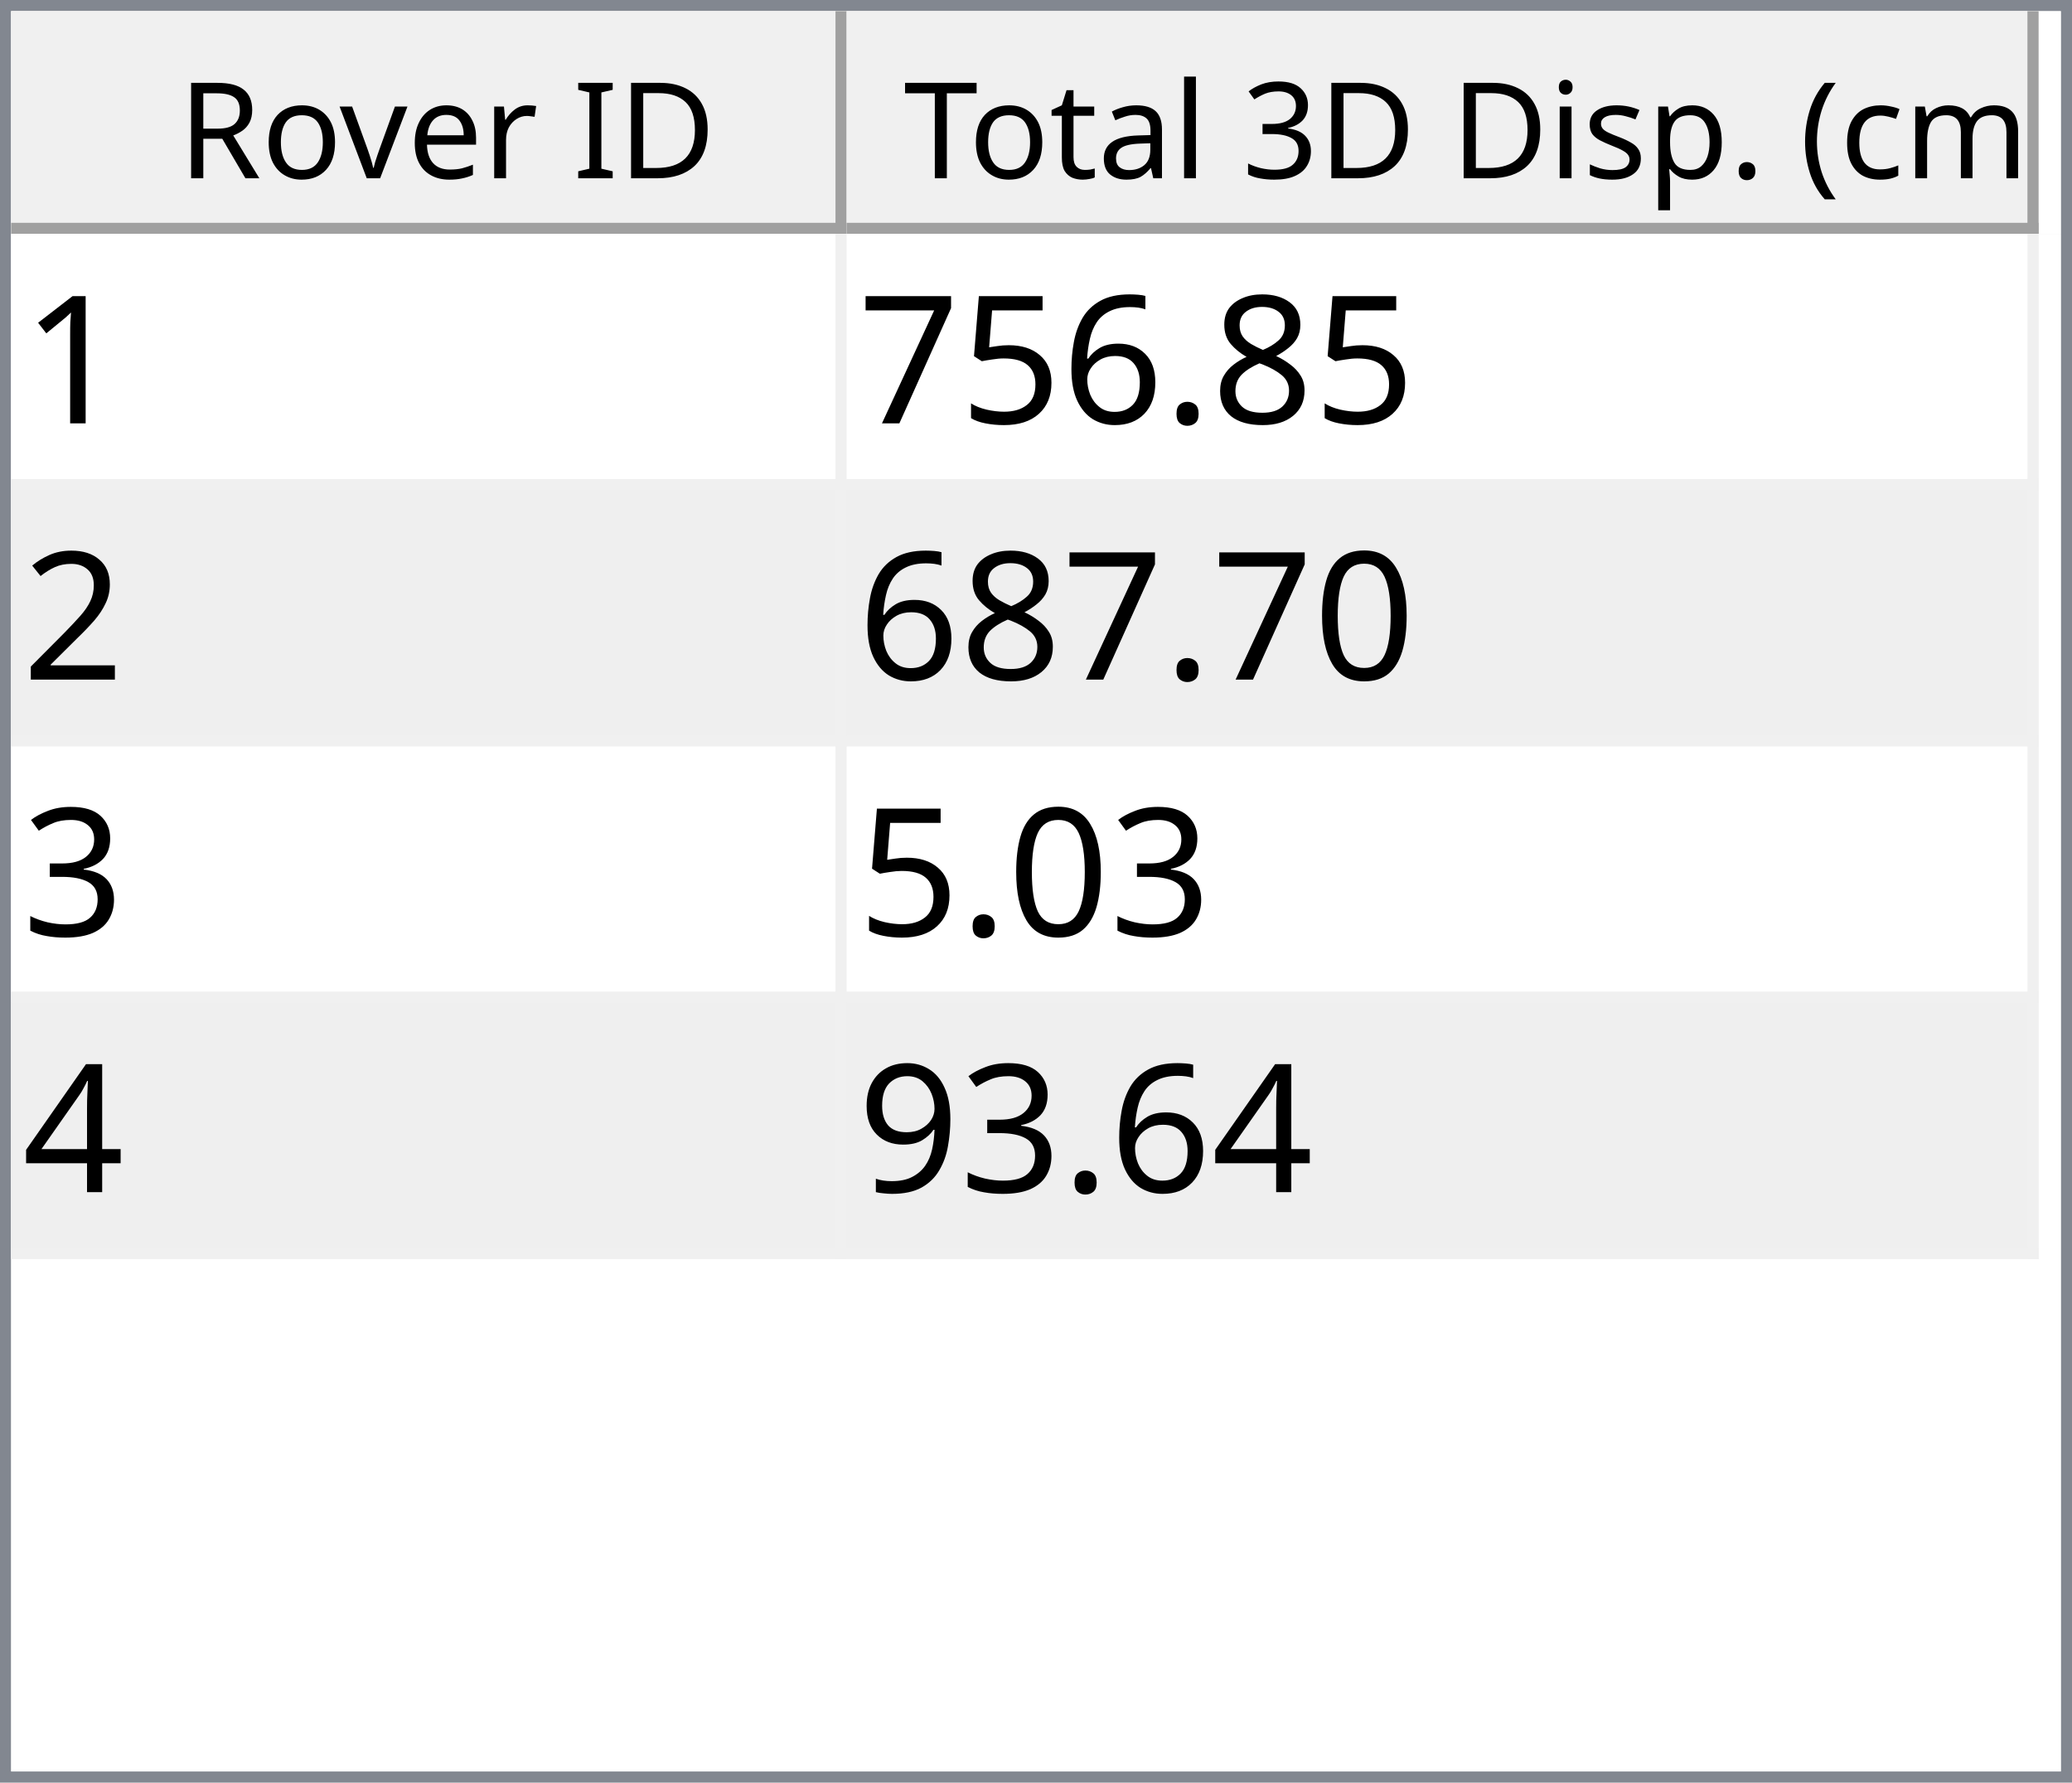
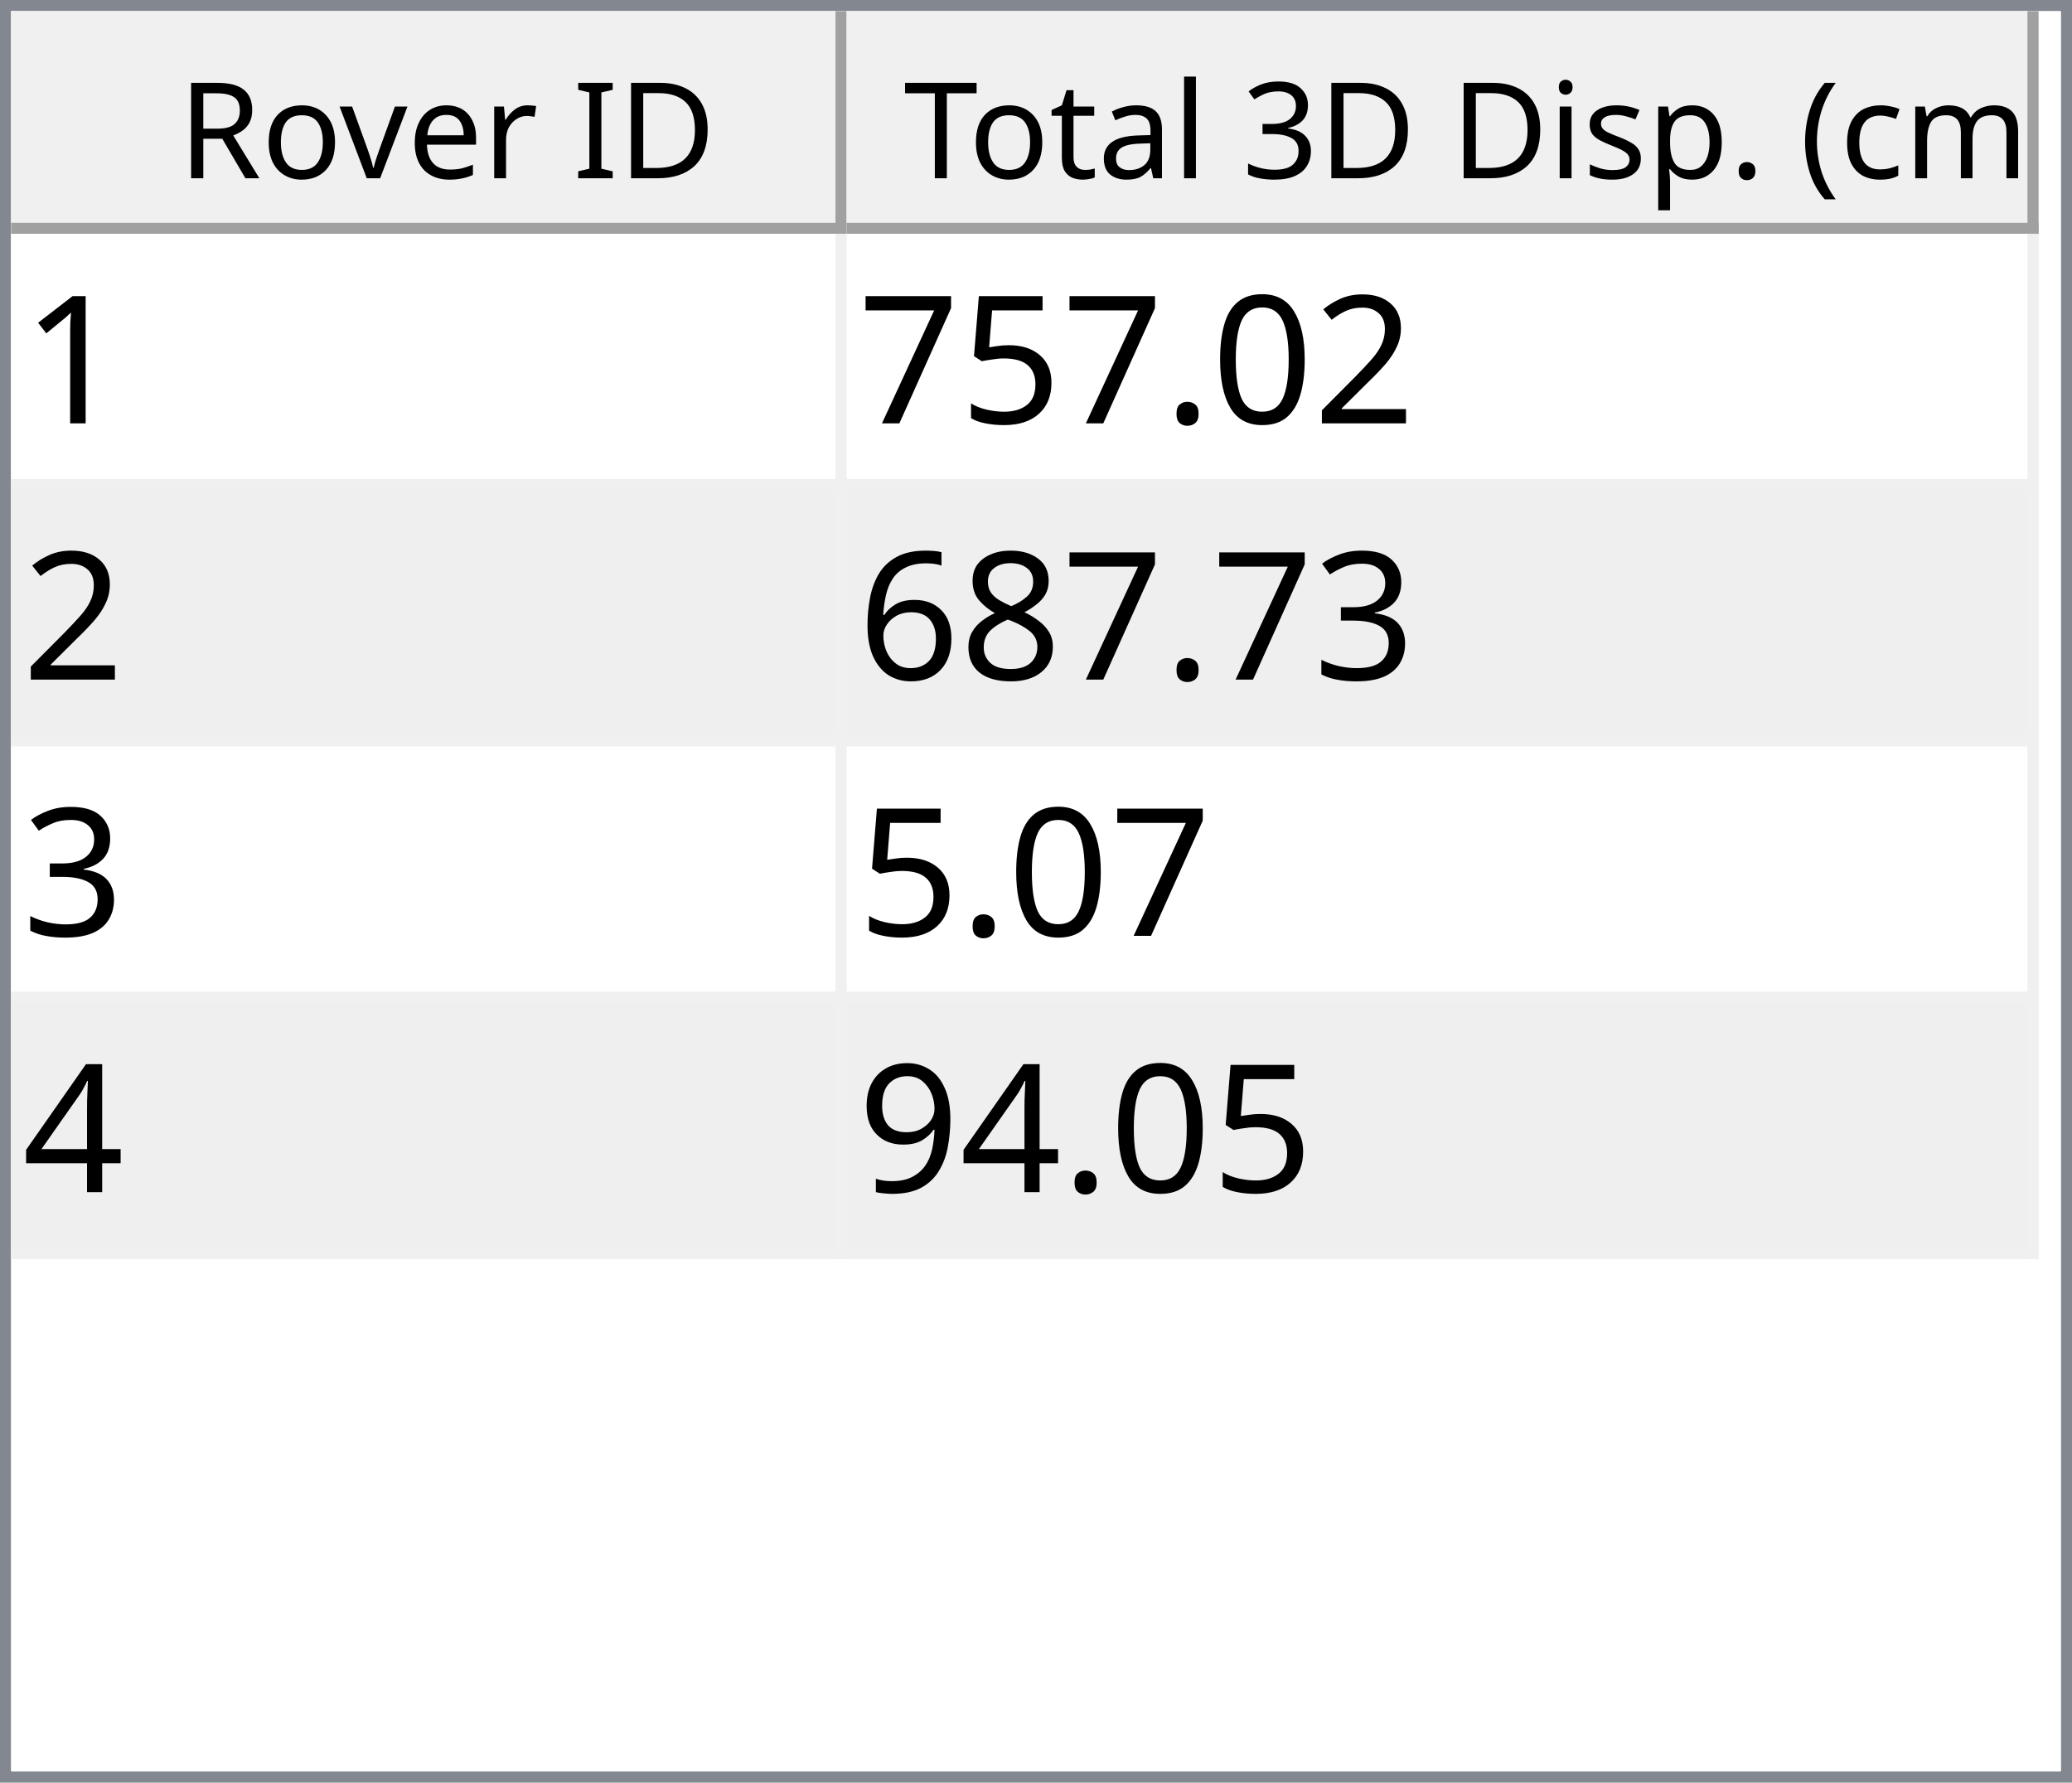
<svg xmlns="http://www.w3.org/2000/svg" style="fill-opacity:1; color-rendering:auto; color-interpolation:auto; text-rendering:auto; stroke:black; stroke-linecap:square; stroke-miterlimit:10; shape-rendering:auto; stroke-opacity:1; fill:black; stroke-dasharray:none; font-weight:normal; stroke-width:1; font-family:'Dialog'; font-style:normal; stroke-linejoin:miter; font-size:12px; stroke-dashoffset:0; image-rendering:auto;" width="186" height="160">
  <defs id="genericDefs" />
  <g>
    <defs id="defs1">
      <clipPath clipPathUnits="userSpaceOnUse" id="clipPath1">
        <path d="M0 0 L186 0 L186 160 L0 160 L0 0 Z" />
      </clipPath>
      <clipPath clipPathUnits="userSpaceOnUse" id="clipPath2">
        <path d="M0 0 L0 160 L186 160 L186 0 Z" />
      </clipPath>
      <clipPath clipPathUnits="userSpaceOnUse" id="clipPath3">
        <path d="M0 0 L0 20 L184 20 L184 0 Z" />
      </clipPath>
      <clipPath clipPathUnits="userSpaceOnUse" id="clipPath4">
        <path d="M0 0 L0 20 L75 20 L75 0 Z" />
      </clipPath>
      <clipPath clipPathUnits="userSpaceOnUse" id="clipPath5">
        <path d="M1 1 L1 19 L74 19 L74 1 Z" />
      </clipPath>
      <clipPath clipPathUnits="userSpaceOnUse" id="clipPath6">
        <path d="M0 0 L0 18 L73 18 L73 0 Z" />
      </clipPath>
      <clipPath clipPathUnits="userSpaceOnUse" id="clipPath7">
        <path d="M-0.5 -0.5 L-0.5 19.5 L74.5 19.5 L74.5 -0.5 Z" />
      </clipPath>
      <clipPath clipPathUnits="userSpaceOnUse" id="clipPath8">
        <path d="M0 0 L0 20 L107 20 L107 0 Z" />
      </clipPath>
      <clipPath clipPathUnits="userSpaceOnUse" id="clipPath9">
        <path d="M1 1 L1 19 L106 19 L106 1 Z" />
      </clipPath>
      <clipPath clipPathUnits="userSpaceOnUse" id="clipPath10">
        <path d="M0 0 L0 18 L105 18 L105 0 Z" />
      </clipPath>
      <clipPath clipPathUnits="userSpaceOnUse" id="clipPath11">
        <path d="M-0.5 -0.5 L-0.5 19.5 L106.5 19.5 L106.5 -0.5 Z" />
      </clipPath>
      <clipPath clipPathUnits="userSpaceOnUse" id="clipPath12">
        <path d="M0 0 L0 138 L184 138 L184 0 Z" />
      </clipPath>
      <clipPath clipPathUnits="userSpaceOnUse" id="clipPath13">
        <path d="M0 0 L0 92 L182 92 L182 0 Z" />
      </clipPath>
      <clipPath clipPathUnits="userSpaceOnUse" id="clipPath14">
        <path d="M-0.5 -0.5 L-0.5 91.5 L181.5 91.5 L181.5 -0.5 Z" />
      </clipPath>
      <clipPath clipPathUnits="userSpaceOnUse" id="clipPath15">
        <path d="M0 0 L0 22 L74 22 L74 0 Z" />
      </clipPath>
      <clipPath clipPathUnits="userSpaceOnUse" id="clipPath16">
        <path d="M0 0 L0 22 L106 22 L106 0 Z" />
      </clipPath>
      <font horiz-adv-x="64.551" id="font1">
        <font-face ascent="107.91" descent="25.098" units-per-em="100" style="font-style:normal; font-family:Segoe UI; font-weight:normal;" />
        <missing-glyph horiz-adv-x="64.551" d="M8.109 0 L8.109 68.266 L56.453 68.266 L56.453 0 L8.109 0 ZM15.328 7.234 L49.219 7.234 L49.219 61.031 L15.328 61.031 L15.328 7.234 Z" />
        <glyph unicode="D" horiz-adv-x="70.117" d="M9.188 0 L9.188 70.016 L28.516 70.016 Q65.531 70.016 65.531 35.891 Q65.531 19.672 55.25 9.836 Q44.969 0 27.734 0 L9.188 0 ZM17.391 62.594 L17.391 7.422 L27.828 7.422 Q41.609 7.422 49.273 14.797 Q56.938 22.172 56.938 35.688 Q56.938 62.594 28.328 62.594 L17.391 62.594 Z" />
        <glyph unicode="I" horiz-adv-x="26.611" d="M17.391 0 L9.188 0 L9.188 70.016 L17.391 70.016 L17.391 0 Z" />
        <glyph unicode=" " horiz-adv-x="27.393" d="" />
        <glyph unicode="r" horiz-adv-x="34.766" d="M34.188 41.891 Q32.078 43.5 28.125 43.5 Q23 43.5 19.555 38.672 Q16.109 33.844 16.109 25.484 L16.109 0 L8.109 0 L8.109 50 L16.109 50 L16.109 39.703 L16.312 39.703 Q18.016 44.969 21.531 47.922 Q25.047 50.875 29.391 50.875 Q32.516 50.875 34.188 50.203 L34.188 41.891 Z" />
        <glyph unicode="e" horiz-adv-x="52.295" d="M48.297 23 L12.984 23 Q13.188 14.656 17.484 10.109 Q21.781 5.562 29.297 5.562 Q37.75 5.562 44.828 11.141 L44.828 3.609 Q38.234 -1.172 27.391 -1.172 Q16.797 -1.172 10.742 5.641 Q4.688 12.453 4.688 24.812 Q4.688 36.469 11.305 43.82 Q17.922 51.172 27.734 51.172 Q37.547 51.172 42.922 44.828 Q48.297 38.484 48.297 27.203 L48.297 23 ZM40.094 29.781 Q40.047 36.719 36.75 40.578 Q33.453 44.438 27.594 44.438 Q21.922 44.438 17.969 40.383 Q14.016 36.328 13.094 29.781 L40.094 29.781 Z" />
        <glyph unicode="v" horiz-adv-x="47.9" d="M47.406 50 L27.484 0 L19.625 0 L0.688 50 L9.469 50 L22.172 13.672 Q23.578 9.672 23.922 6.688 L24.125 6.688 Q24.609 10.453 25.688 13.484 L38.969 50 L47.406 50 Z" />
        <glyph unicode="o" horiz-adv-x="58.594" d="M29 -1.172 Q17.922 -1.172 11.305 5.836 Q4.688 12.844 4.688 24.422 Q4.688 37.016 11.57 44.094 Q18.453 51.172 30.172 51.172 Q41.359 51.172 47.633 44.289 Q53.906 37.406 53.906 25.203 Q53.906 13.234 47.141 6.031 Q40.375 -1.172 29 -1.172 ZM29.594 44.438 Q21.875 44.438 17.383 39.188 Q12.891 33.938 12.891 24.703 Q12.891 15.828 17.43 10.695 Q21.969 5.562 29.594 5.562 Q37.359 5.562 41.531 10.594 Q45.703 15.625 45.703 24.906 Q45.703 34.281 41.531 39.359 Q37.359 44.438 29.594 44.438 Z" />
        <glyph unicode="R" horiz-adv-x="59.814" d="M59.375 0 L49.609 0 L37.891 19.625 Q36.281 22.359 34.766 24.289 Q33.25 26.219 31.664 27.438 Q30.078 28.656 28.25 29.219 Q26.422 29.781 24.125 29.781 L17.391 29.781 L17.391 0 L9.188 0 L9.188 70.016 L30.078 70.016 Q34.672 70.016 38.555 68.867 Q42.438 67.719 45.289 65.375 Q48.141 63.031 49.758 59.547 Q51.375 56.062 51.375 51.375 Q51.375 47.703 50.273 44.656 Q49.172 41.609 47.148 39.211 Q45.125 36.812 42.266 35.133 Q39.406 33.453 35.844 32.516 L35.844 32.328 Q37.594 31.547 38.891 30.547 Q40.188 29.547 41.359 28.18 Q42.531 26.812 43.68 25.078 Q44.828 23.344 46.234 21.047 L59.375 0 ZM17.391 62.594 L17.391 37.203 L28.516 37.203 Q31.594 37.203 34.203 38.133 Q36.812 39.062 38.719 40.797 Q40.625 42.531 41.703 45.047 Q42.781 47.562 42.781 50.688 Q42.781 56.297 39.141 59.445 Q35.5 62.594 28.609 62.594 L17.391 62.594 Z" />
        <glyph unicode=")" horiz-adv-x="30.176" d="M8.297 -15.922 L1.172 -15.922 Q16.406 2.344 16.406 26.812 Q16.406 51.469 1.078 70.016 L8.297 70.016 Q23.531 52.156 23.531 26.703 Q23.531 1.375 8.297 -15.922 Z" />
        <glyph unicode="m" horiz-adv-x="86.133" d="M79.109 0 L71.094 0 L71.094 28.719 Q71.094 37.016 68.531 40.727 Q65.969 44.438 59.906 44.438 Q54.781 44.438 51.195 39.75 Q47.609 35.062 47.609 28.516 L47.609 0 L39.594 0 L39.594 29.688 Q39.594 44.438 28.219 44.438 Q22.953 44.438 19.531 40.016 Q16.109 35.594 16.109 28.516 L16.109 0 L8.109 0 L8.109 50 L16.109 50 L16.109 42.094 L16.312 42.094 Q21.625 51.172 31.844 51.172 Q36.969 51.172 40.773 48.312 Q44.578 45.453 46 40.828 Q51.562 51.172 62.594 51.172 Q79.109 51.172 79.109 30.812 L79.109 0 Z" />
        <glyph unicode="c" horiz-adv-x="46.191" d="M42.188 2.297 Q36.422 -1.172 28.516 -1.172 Q17.828 -1.172 11.258 5.789 Q4.688 12.75 4.688 23.828 Q4.688 36.188 11.766 43.68 Q18.844 51.172 30.672 51.172 Q37.25 51.172 42.281 48.734 L42.281 40.531 Q36.719 44.438 30.375 44.438 Q22.703 44.438 17.797 38.945 Q12.891 33.453 12.891 24.516 Q12.891 15.719 17.508 10.641 Q22.125 5.562 29.891 5.562 Q36.422 5.562 42.188 9.906 L42.188 2.297 Z" />
        <glyph unicode="(" horiz-adv-x="30.176" d="M29.109 -15.922 L21.969 -15.922 Q6.844 1.375 6.844 26.703 Q6.844 52.156 21.969 70.016 L29.203 70.016 Q13.875 51.469 13.875 26.812 Q13.875 2.344 29.109 -15.922 Z" />
        <glyph unicode="." horiz-adv-x="21.68" d="M10.891 -1.078 Q8.641 -1.078 7.055 0.539 Q5.469 2.156 5.469 4.391 Q5.469 6.641 7.055 8.273 Q8.641 9.906 10.891 9.906 Q13.188 9.906 14.797 8.273 Q16.406 6.641 16.406 4.391 Q16.406 2.156 14.797 0.539 Q13.188 -1.078 10.891 -1.078 Z" />
        <glyph unicode="p" horiz-adv-x="58.789" d="M16.312 7.234 L16.109 7.234 L16.109 -23 L8.109 -23 L8.109 50 L16.109 50 L16.109 41.219 L16.312 41.219 Q22.219 51.172 33.594 51.172 Q43.266 51.172 48.688 44.461 Q54.109 37.75 54.109 26.469 Q54.109 13.922 48 6.375 Q41.891 -1.172 31.297 -1.172 Q21.578 -1.172 16.312 7.234 ZM16.109 27.391 L16.109 20.406 Q16.109 14.203 20.141 9.883 Q24.172 5.562 30.375 5.562 Q37.641 5.562 41.773 11.133 Q45.906 16.703 45.906 26.609 Q45.906 34.969 42.047 39.703 Q38.188 44.438 31.594 44.438 Q24.609 44.438 20.359 39.578 Q16.109 34.719 16.109 27.391 Z" />
        <glyph unicode="s" horiz-adv-x="42.432" d="M5.078 1.812 L5.078 10.406 Q11.625 5.562 19.484 5.562 Q30.031 5.562 30.031 12.594 Q30.031 14.594 29.125 15.992 Q28.219 17.391 26.68 18.461 Q25.141 19.531 23.07 20.383 Q21 21.234 18.609 22.172 Q15.281 23.484 12.766 24.828 Q10.25 26.172 8.57 27.859 Q6.891 29.547 6.031 31.695 Q5.172 33.844 5.172 36.719 Q5.172 40.234 6.789 42.945 Q8.406 45.656 11.086 47.484 Q13.766 49.312 17.211 50.242 Q20.656 51.172 24.312 51.172 Q30.812 51.172 35.938 48.922 L35.938 40.828 Q30.422 44.438 23.25 44.438 Q21 44.438 19.195 43.922 Q17.391 43.406 16.094 42.477 Q14.797 41.547 14.086 40.258 Q13.375 38.969 13.375 37.406 Q13.375 35.453 14.086 34.133 Q14.797 32.812 16.164 31.789 Q17.531 30.766 19.484 29.938 Q21.438 29.109 23.922 28.125 Q27.25 26.859 29.883 25.516 Q32.516 24.172 34.375 22.484 Q36.234 20.797 37.234 18.602 Q38.234 16.406 38.234 13.375 Q38.234 9.672 36.602 6.938 Q34.969 4.203 32.234 2.398 Q29.5 0.594 25.93 -0.289 Q22.359 -1.172 18.453 -1.172 Q10.75 -1.172 5.078 1.812 Z" />
        <glyph unicode="i" horiz-adv-x="24.219" d="M12.203 62.703 Q10.062 62.703 8.547 64.164 Q7.031 65.625 7.031 67.875 Q7.031 70.125 8.547 71.609 Q10.062 73.094 12.203 73.094 Q14.406 73.094 15.945 71.609 Q17.484 70.125 17.484 67.875 Q17.484 65.719 15.945 64.211 Q14.406 62.703 12.203 62.703 ZM16.109 0 L8.109 0 L8.109 50 L16.109 50 L16.109 0 Z" />
        <glyph unicode="3" horiz-adv-x="53.906" d="M46.531 19.828 Q46.531 15.094 44.75 11.211 Q42.969 7.328 39.719 4.57 Q36.469 1.812 31.93 0.297 Q27.391 -1.219 21.922 -1.219 Q11.922 -1.219 6 2.594 L6 11.188 Q13.094 5.609 22.219 5.609 Q25.875 5.609 28.828 6.539 Q31.781 7.469 33.906 9.227 Q36.031 10.984 37.18 13.477 Q38.328 15.969 38.328 19.094 Q38.328 32.812 18.797 32.812 L12.984 32.812 L12.984 39.594 L18.5 39.594 Q35.797 39.594 35.797 52.484 Q35.797 64.406 22.609 64.406 Q15.188 64.406 8.688 59.422 L8.688 67.188 Q15.375 71.188 24.609 71.188 Q29 71.188 32.57 69.969 Q36.141 68.75 38.68 66.555 Q41.219 64.359 42.609 61.281 Q44 58.203 44 54.5 Q44 40.672 30.031 36.719 L30.031 36.531 Q33.594 36.141 36.625 34.797 Q39.656 33.453 41.852 31.305 Q44.047 29.156 45.289 26.25 Q46.531 23.344 46.531 19.828 Z" />
        <glyph unicode="l" horiz-adv-x="24.219" d="M16.109 0 L8.109 0 L8.109 74.031 L16.109 74.031 L16.109 0 Z" />
        <glyph unicode="a" horiz-adv-x="50.879" d="M43.891 0 L35.891 0 L35.891 7.812 L35.688 7.812 Q30.469 -1.172 20.312 -1.172 Q12.844 -1.172 8.617 2.781 Q4.391 6.734 4.391 13.281 Q4.391 27.297 20.906 29.594 L35.891 31.688 Q35.891 44.438 25.594 44.438 Q16.547 44.438 9.281 38.281 L9.281 46.484 Q16.656 51.172 26.266 51.172 Q43.891 51.172 43.891 32.516 L43.891 0 ZM35.891 25.297 L23.828 23.641 Q18.266 22.859 15.43 20.875 Q12.594 18.891 12.594 13.875 Q12.594 10.203 15.211 7.883 Q17.828 5.562 22.172 5.562 Q28.125 5.562 32.008 9.742 Q35.891 13.922 35.891 20.312 L35.891 25.297 Z" />
        <glyph unicode="t" horiz-adv-x="33.887" d="M31.297 0.484 Q28.469 -1.078 23.828 -1.078 Q10.688 -1.078 10.688 13.578 L10.688 43.172 L2.094 43.172 L2.094 50 L10.688 50 L10.688 62.203 L18.703 64.797 L18.703 50 L31.297 50 L31.297 43.172 L18.703 43.172 L18.703 14.984 Q18.703 9.969 20.414 7.82 Q22.125 5.672 26.078 5.672 Q29.109 5.672 31.297 7.328 L31.297 0.484 Z" />
        <glyph unicode="T" horiz-adv-x="52.393" d="M50.594 62.594 L30.375 62.594 L30.375 0 L22.172 0 L22.172 62.594 L2 62.594 L2 70.016 L50.594 70.016 L50.594 62.594 Z" />
      </font>
      <font horiz-adv-x="75.0" id="font2">
        <font-face ascent="100.537" descent="21.973" units-per-em="100" style="font-style:normal; font-family:sans-serif; font-weight:normal;" />
        <missing-glyph horiz-adv-x="75.0" d="M12.5 0 L12.5 62.5 L62.5 62.5 L62.5 0 L12.5 0 ZM14.062 1.562 L60.938 1.562 L60.938 60.938 L14.062 60.938 L14.062 1.562 Z" />
        <glyph unicode="1" horiz-adv-x="55.615" d="M37.25 0 L28.469 0 L28.469 56 Q25.297 52.984 20.141 49.953 Q14.984 46.922 10.891 45.406 L10.891 53.906 Q18.266 57.375 23.781 62.305 Q29.297 67.234 31.594 71.875 L37.25 71.875 L37.25 0 Z" />
-         <glyph unicode="8" horiz-adv-x="55.615" d="M17.672 38.812 Q12.203 40.828 9.57 44.539 Q6.938 48.25 6.938 53.422 Q6.938 61.234 12.555 66.555 Q18.172 71.875 27.484 71.875 Q36.859 71.875 42.578 66.43 Q48.297 60.984 48.297 53.172 Q48.297 48.188 45.68 44.508 Q43.062 40.828 37.75 38.812 Q44.344 36.672 47.781 31.883 Q51.219 27.094 51.219 20.453 Q51.219 11.281 44.727 5.031 Q38.234 -1.219 27.641 -1.219 Q17.047 -1.219 10.547 5.055 Q4.047 11.328 4.047 20.703 Q4.047 27.688 7.594 32.398 Q11.141 37.109 17.672 38.812 ZM15.922 53.719 Q15.922 48.641 19.195 45.414 Q22.469 42.188 27.688 42.188 Q32.766 42.188 36.016 45.383 Q39.266 48.578 39.266 53.219 Q39.266 58.062 35.914 61.359 Q32.562 64.656 27.594 64.656 Q22.562 64.656 19.242 61.43 Q15.922 58.203 15.922 53.719 ZM13.094 20.656 Q13.094 16.891 14.875 13.375 Q16.656 9.859 20.172 7.93 Q23.688 6 27.734 6 Q34.031 6 38.133 10.055 Q42.234 14.109 42.234 20.359 Q42.234 26.703 38.016 30.859 Q33.797 35.016 27.438 35.016 Q21.234 35.016 17.164 30.914 Q13.094 26.812 13.094 20.656 Z" />
+         <glyph unicode="2" horiz-adv-x="55.615" d="M50.344 8.453 L50.344 0 L3.031 0 Q2.938 3.172 4.047 6.109 Q5.859 10.938 9.836 15.625 Q13.812 20.312 21.344 26.469 Q33.016 36.031 37.117 41.625 Q41.219 47.219 41.219 52.203 Q41.219 57.422 37.477 61.008 Q33.734 64.594 27.734 64.594 Q21.391 64.594 17.578 60.789 Q13.766 56.984 13.719 50.25 L4.688 51.172 Q5.609 61.281 11.664 66.578 Q17.719 71.875 27.938 71.875 Q38.234 71.875 44.242 66.164 Q50.25 60.453 50.25 52 Q50.25 47.703 48.492 43.555 Q46.734 39.406 42.656 34.812 Q38.578 30.219 29.109 22.219 Q21.188 15.578 18.945 13.211 Q16.703 10.844 15.234 8.453 L50.344 8.453 Z" />
+         <glyph unicode="0" horiz-adv-x="55.615" d="M4.156 35.297 Q4.156 48 6.766 55.742 Q9.375 63.484 14.523 67.68 Q19.672 71.875 27.484 71.875 Q33.25 71.875 37.594 69.555 Q41.938 67.234 44.773 62.867 Q47.609 58.5 49.219 52.227 Q50.828 45.953 50.828 35.297 Q50.828 22.703 48.242 14.969 Q45.656 7.234 40.508 3.008 Q35.359 -1.219 27.484 -1.219 Q17.141 -1.219 11.234 6.203 Q4.156 15.141 4.156 35.297 ZM13.188 35.297 Q13.188 17.672 17.312 11.836 Q21.438 6 27.484 6 Q33.547 6 37.672 11.859 Q41.797 17.719 41.797 35.297 Q41.797 52.984 37.672 58.789 Q33.547 64.594 27.391 64.594 Q21.344 64.594 17.719 59.469 Q13.188 52.938 13.188 35.297 Z" />
        <glyph unicode="." horiz-adv-x="27.783" d="M9.078 0 L9.078 10.016 L19.094 10.016 L19.094 0 L9.078 0 Z" />
-         <glyph unicode="6" horiz-adv-x="55.615" d="M49.75 54.047 L41.016 53.375 Q39.844 58.547 37.703 60.891 Q34.125 64.656 28.906 64.656 Q24.703 64.656 21.531 62.312 Q17.391 59.281 14.992 53.469 Q12.594 47.656 12.5 36.922 Q15.672 41.75 20.266 44.094 Q24.859 46.438 29.891 46.438 Q38.672 46.438 44.852 39.969 Q51.031 33.5 51.031 23.25 Q51.031 16.5 48.125 10.719 Q45.219 4.938 40.141 1.859 Q35.062 -1.219 28.609 -1.219 Q17.625 -1.219 10.695 6.859 Q3.766 14.938 3.766 33.5 Q3.766 54.25 11.422 63.672 Q18.109 71.875 29.438 71.875 Q37.891 71.875 43.289 67.141 Q48.688 62.406 49.75 54.047 ZM13.875 23.188 Q13.875 18.656 15.797 14.508 Q17.719 10.359 21.188 8.18 Q24.656 6 28.469 6 Q34.031 6 38.039 10.492 Q42.047 14.984 42.047 22.703 Q42.047 30.125 38.086 34.398 Q34.125 38.672 28.125 38.672 Q22.172 38.672 18.023 34.398 Q13.875 30.125 13.875 23.188 Z" />
        <glyph unicode="5" horiz-adv-x="55.615" d="M4.156 18.75 L13.375 19.531 Q14.406 12.797 18.141 9.398 Q21.875 6 27.156 6 Q33.5 6 37.891 10.789 Q42.281 15.578 42.281 23.484 Q42.281 31 38.062 35.352 Q33.844 39.703 27 39.703 Q22.75 39.703 19.336 37.773 Q15.922 35.844 13.969 32.766 L5.719 33.844 L12.641 70.609 L48.25 70.609 L48.25 62.203 L19.672 62.203 L15.828 42.969 Q22.266 47.469 29.344 47.469 Q38.719 47.469 45.164 40.969 Q51.609 34.469 51.609 24.266 Q51.609 14.547 45.953 7.469 Q39.062 -1.219 27.156 -1.219 Q17.391 -1.219 11.211 4.25 Q5.031 9.719 4.156 18.75 Z" />
        <glyph unicode="7" horiz-adv-x="55.615" d="M4.734 62.203 L4.734 70.656 L51.078 70.656 L51.078 63.812 Q44.234 56.547 37.523 44.484 Q30.812 32.422 27.156 19.672 Q24.516 10.688 23.781 0 L14.75 0 Q14.891 8.453 18.062 20.414 Q21.234 32.375 27.172 43.484 Q33.109 54.594 39.797 62.203 L4.734 62.203 Z" />
-         <glyph unicode="2" horiz-adv-x="55.615" d="M50.344 8.453 L50.344 0 L3.031 0 Q2.938 3.172 4.047 6.109 Q5.859 10.938 9.836 15.625 Q13.812 20.312 21.344 26.469 Q33.016 36.031 37.117 41.625 Q41.219 47.219 41.219 52.203 Q41.219 57.422 37.477 61.008 Q33.734 64.594 27.734 64.594 Q21.391 64.594 17.578 60.789 Q13.766 56.984 13.719 50.25 L4.688 51.172 Q5.609 61.281 11.664 66.578 Q17.719 71.875 27.938 71.875 Q38.234 71.875 44.242 66.164 Q50.25 60.453 50.25 52 Q50.25 47.703 48.492 43.555 Q46.734 39.406 42.656 34.812 Q38.578 30.219 29.109 22.219 Q21.188 15.578 18.945 13.211 Q16.703 10.844 15.234 8.453 L50.344 8.453 Z" />
-         <glyph unicode="0" horiz-adv-x="55.615" d="M4.156 35.297 Q4.156 48 6.766 55.742 Q9.375 63.484 14.523 67.68 Q19.672 71.875 27.484 71.875 Q33.25 71.875 37.594 69.555 Q41.938 67.234 44.773 62.867 Q47.609 58.5 49.219 52.227 Q50.828 45.953 50.828 35.297 Q50.828 22.703 48.242 14.969 Q45.656 7.234 40.508 3.008 Q35.359 -1.219 27.484 -1.219 Q17.141 -1.219 11.234 6.203 Q4.156 15.141 4.156 35.297 ZM13.188 35.297 Q13.188 17.672 17.312 11.836 Q21.438 6 27.484 6 Q33.547 6 37.672 11.859 Q41.797 17.719 41.797 35.297 Q41.797 52.984 37.672 58.789 Q33.547 64.594 27.391 64.594 Q21.344 64.594 17.719 59.469 Q13.188 52.938 13.188 35.297 Z" />
        <glyph unicode="3" horiz-adv-x="55.615" d="M4.203 18.891 L12.984 20.062 Q14.5 12.594 18.141 9.297 Q21.781 6 27 6 Q33.203 6 37.477 10.297 Q41.75 14.594 41.75 20.953 Q41.75 27 37.797 30.93 Q33.844 34.859 27.734 34.859 Q25.25 34.859 21.531 33.891 L22.516 41.609 Q23.391 41.5 23.922 41.5 Q29.547 41.5 34.039 44.43 Q38.531 47.359 38.531 53.469 Q38.531 58.297 35.258 61.477 Q31.984 64.656 26.812 64.656 Q21.688 64.656 18.266 61.43 Q14.844 58.203 13.875 51.766 L5.078 53.328 Q6.688 62.156 12.398 67.016 Q18.109 71.875 26.609 71.875 Q32.469 71.875 37.398 69.359 Q42.328 66.844 44.945 62.5 Q47.562 58.156 47.562 53.266 Q47.562 48.641 45.07 44.828 Q42.578 41.016 37.703 38.766 Q44.047 37.312 47.562 32.695 Q51.078 28.078 51.078 21.141 Q51.078 11.766 44.242 5.25 Q37.406 -1.266 26.953 -1.266 Q17.531 -1.266 11.305 4.352 Q5.078 9.969 4.203 18.891 Z" />
+         <glyph unicode="8" horiz-adv-x="55.615" d="M17.672 38.812 Q12.203 40.828 9.57 44.539 Q6.938 48.25 6.938 53.422 Q6.938 61.234 12.555 66.555 Q18.172 71.875 27.484 71.875 Q36.859 71.875 42.578 66.43 Q48.297 60.984 48.297 53.172 Q48.297 48.188 45.68 44.508 Q43.062 40.828 37.75 38.812 Q44.344 36.672 47.781 31.883 Q51.219 27.094 51.219 20.453 Q51.219 11.281 44.727 5.031 Q38.234 -1.219 27.641 -1.219 Q17.047 -1.219 10.547 5.055 Q4.047 11.328 4.047 20.703 Q4.047 27.688 7.594 32.398 Q11.141 37.109 17.672 38.812 ZM15.922 53.719 Q15.922 48.641 19.195 45.414 Q22.469 42.188 27.688 42.188 Q32.766 42.188 36.016 45.383 Q39.266 48.578 39.266 53.219 Q39.266 58.062 35.914 61.359 Q32.562 64.656 27.594 64.656 Q22.562 64.656 19.242 61.43 Q15.922 58.203 15.922 53.719 ZM13.094 20.656 Q13.094 16.891 14.875 13.375 Q16.656 9.859 20.172 7.93 Q23.688 6 27.734 6 Q34.031 6 38.133 10.055 Q42.234 14.109 42.234 20.359 Q42.234 26.703 38.016 30.859 Q33.797 35.016 27.438 35.016 Q21.234 35.016 17.164 30.914 Q13.094 26.812 13.094 20.656 Z" />
+         <glyph unicode="6" horiz-adv-x="55.615" d="M49.75 54.047 L41.016 53.375 Q39.844 58.547 37.703 60.891 Q34.125 64.656 28.906 64.656 Q24.703 64.656 21.531 62.312 Q17.391 59.281 14.992 53.469 Q12.594 47.656 12.5 36.922 Q15.672 41.75 20.266 44.094 Q24.859 46.438 29.891 46.438 Q38.672 46.438 44.852 39.969 Q51.031 33.5 51.031 23.25 Q51.031 16.5 48.125 10.719 Q45.219 4.938 40.141 1.859 Q35.062 -1.219 28.609 -1.219 Q17.625 -1.219 10.695 6.859 Q3.766 14.938 3.766 33.5 Q3.766 54.25 11.422 63.672 Q18.109 71.875 29.438 71.875 Q37.891 71.875 43.289 67.141 Q48.688 62.406 49.75 54.047 ZM13.875 23.188 Q13.875 18.656 15.797 14.508 Q17.719 10.359 21.188 8.18 Q24.656 6 28.469 6 Q34.031 6 38.039 10.492 Q42.047 14.984 42.047 22.703 Q42.047 30.125 38.086 34.398 Q34.125 38.672 28.125 38.672 Q22.172 38.672 18.023 34.398 Q13.875 30.125 13.875 23.188 Z" />
        <glyph unicode="4" horiz-adv-x="55.615" d="M32.328 0 L32.328 17.141 L1.266 17.141 L1.266 25.203 L33.938 71.578 L41.109 71.578 L41.109 25.203 L50.781 25.203 L50.781 17.141 L41.109 17.141 L41.109 0 L32.328 0 ZM32.328 25.203 L32.328 57.469 L9.906 25.203 L32.328 25.203 Z" />
        <glyph unicode="9" horiz-adv-x="55.615" d="M5.469 16.547 L13.922 17.328 Q14.984 11.375 18.016 8.688 Q21.047 6 25.781 6 Q29.828 6 32.883 7.859 Q35.938 9.719 37.891 12.82 Q39.844 15.922 41.164 21.195 Q42.484 26.469 42.484 31.938 Q42.484 32.516 42.438 33.688 Q39.797 29.5 35.234 26.883 Q30.672 24.266 25.344 24.266 Q16.453 24.266 10.305 30.711 Q4.156 37.156 4.156 47.703 Q4.156 58.594 10.578 65.234 Q17 71.875 26.656 71.875 Q33.641 71.875 39.43 68.117 Q45.219 64.359 48.219 57.398 Q51.219 50.438 51.219 37.25 Q51.219 23.531 48.242 15.406 Q45.266 7.281 39.383 3.031 Q33.5 -1.219 25.594 -1.219 Q17.188 -1.219 11.867 3.445 Q6.547 8.109 5.469 16.547 ZM41.453 48.141 Q41.453 55.719 37.43 60.156 Q33.406 64.594 27.734 64.594 Q21.875 64.594 17.531 59.812 Q13.188 55.031 13.188 47.406 Q13.188 40.578 17.312 36.305 Q21.438 32.031 27.484 32.031 Q33.594 32.031 37.523 36.305 Q41.453 40.578 41.453 48.141 Z" />
      </font>
    </defs>
    <g style="fill:white; stroke:white;">
      <rect x="0" y="0" width="186" style="clip-path:url(#clipPath1); stroke:none;" height="160" />
    </g>
    <g style="fill:white; text-rendering:optimizeSpeed; color-rendering:optimizeSpeed; image-rendering:optimizeSpeed; shape-rendering:crispEdges; stroke:white; color-interpolation:sRGB;">
      <rect x="0" width="186" height="160" y="0" style="stroke:none;" />
      <path style="stroke:none;" d="M0 160 L186 160 L186 0 L0 0 Z" />
    </g>
    <g style="fill:rgb(240,240,240); font-family:'Segoe UI'; stroke:rgb(240,240,240);">
      <rect x="0" y="0" width="186" style="clip-path:url(#clipPath2); stroke:none;" height="160" />
    </g>
    <g style="fill:rgb(130,135,144); font-family:'Segoe UI'; stroke:rgb(130,135,144);">
      <path d="M0 0 L186 0 L186 160 L0 160 L0 0 ZM1 1 L185 1 L185 159 L1 159 L1 1 Z" style="fill-rule:evenodd; clip-path:url(#clipPath2); stroke:none;" />
    </g>
    <g style="fill:white; font-family:'Segoe UI'; stroke:white;" transform="translate(1,1)">
      <rect x="0" y="0" width="184" style="clip-path:url(#clipPath3); stroke:none;" height="20" />
    </g>
    <g style="fill:rgb(240,240,240); font-family:'Segoe UI'; stroke:rgb(240,240,240);" transform="translate(1,1)">
      <rect x="0" y="0" width="75" style="clip-path:url(#clipPath4); stroke:none;" height="20" />
    </g>
    <g style="font-family:'Segoe UI';" transform="translate(2,2)">
      <text x="14" xml:space="preserve" y="14" style="clip-path:url(#clipPath6); stroke:none;">Rover ID</text>
    </g>
    <g style="fill:rgb(160,160,160); font-family:'Segoe UI'; stroke:rgb(160,160,160); stroke-linejoin:bevel;" transform="translate(1.5,1.5)">
      <line x1="74" x2="74" y1="0" style="fill:none; clip-path:url(#clipPath7);" y2="19" />
    </g>
    <g style="fill:rgb(160,160,160); font-family:'Segoe UI'; stroke:rgb(160,160,160); stroke-linejoin:bevel;" transform="matrix(1,0,0,1,1,1) translate(0.5,0.5)">
      <line x1="0" x2="74" y1="19" style="fill:none; clip-path:url(#clipPath7);" y2="19" />
    </g>
    <g style="fill:rgb(240,240,240); font-family:'Segoe UI'; stroke:rgb(240,240,240);" transform="translate(76,1)">
      <rect x="0" y="0" width="107" style="clip-path:url(#clipPath8); stroke:none;" height="20" />
    </g>
    <g style="font-family:'Segoe UI';" transform="translate(77,2)">
      <text x="1" xml:space="preserve" y="14" style="clip-path:url(#clipPath10); stroke:none;"> Total 3D Disp. (cm)</text>
    </g>
    <g style="fill:rgb(160,160,160); font-family:'Segoe UI'; stroke:rgb(160,160,160); stroke-linejoin:bevel;" transform="translate(76.5,1.5)">
      <line x1="106" x2="106" y1="0" style="fill:none; clip-path:url(#clipPath11);" y2="19" />
    </g>
    <g style="fill:rgb(160,160,160); font-family:'Segoe UI'; stroke:rgb(160,160,160); stroke-linejoin:bevel;" transform="matrix(1,0,0,1,76,1) translate(0.5,0.5)">
      <line x1="0" x2="106" y1="19" style="fill:none; clip-path:url(#clipPath11);" y2="19" />
    </g>
    <g style="fill:white; font-family:'Segoe UI'; stroke:white;" transform="translate(1,21)">
      <rect x="0" y="0" width="184" style="clip-path:url(#clipPath12); stroke:none;" height="138" />
    </g>
    <g style="fill:rgb(240,240,240); font-size:16px; font-family:sans-serif; stroke:rgb(240,240,240);" transform="translate(1,21)">
      <rect x="0" y="0" width="182" style="clip-path:url(#clipPath13); stroke:none;" height="92" />
      <line transform="translate(0.5,0.5)" x1="0" x2="181" y1="22" style="clip-path:url(#clipPath14); fill:none; stroke-linejoin:bevel;" y2="22" />
    </g>
    <g transform="matrix(1,0,0,1,1,21) translate(0.5,0.5)" style="fill:rgb(240,240,240); font-size:16px; font-family:sans-serif; stroke:rgb(240,240,240); stroke-linejoin:bevel;">
      <line x1="0" x2="181" y1="45" style="fill:none; clip-path:url(#clipPath14);" y2="45" />
    </g>
    <g transform="matrix(1,0,0,1,1,21) translate(0.5,0.5)" style="fill:rgb(240,240,240); font-size:16px; font-family:sans-serif; stroke:rgb(240,240,240); stroke-linejoin:bevel;">
      <line x1="0" x2="181" y1="68" style="fill:none; clip-path:url(#clipPath14);" y2="68" />
    </g>
    <g transform="matrix(1,0,0,1,1,21) translate(0.5,0.5)" style="fill:rgb(240,240,240); font-size:16px; font-family:sans-serif; stroke:rgb(240,240,240); stroke-linejoin:bevel;">
      <line x1="0" x2="181" y1="91" style="fill:none; clip-path:url(#clipPath14);" y2="91" />
    </g>
    <g transform="matrix(1,0,0,1,1,21) translate(0.5,0.5)" style="fill:rgb(240,240,240); font-size:16px; font-family:sans-serif; stroke:rgb(240,240,240); stroke-linejoin:bevel;">
      <line x1="74" x2="74" y1="0" style="fill:none; clip-path:url(#clipPath14);" y2="91" />
    </g>
    <g transform="matrix(1,0,0,1,1,21) translate(0.5,0.5)" style="fill:rgb(240,240,240); font-size:16px; font-family:sans-serif; stroke:rgb(240,240,240); stroke-linejoin:bevel;">
      <line x1="181" x2="181" y1="0" style="fill:none; clip-path:url(#clipPath14);" y2="91" />
    </g>
    <g style="fill:white; font-size:16px; font-family:sans-serif; stroke:white;" transform="matrix(1,0,0,1,1,21)">
      <rect x="0" y="0" width="74" style="clip-path:url(#clipPath15); stroke:none;" height="22" />
      <text x="1" y="17" style="fill:black; clip-path:url(#clipPath15); stroke:none;" xml:space="preserve">1</text>
    </g>
    <g style="fill:white; font-size:16px; font-family:sans-serif; stroke:white;" transform="matrix(1,0,0,1,1,21) translate(75,0)">
      <rect x="0" y="0" width="106" style="clip-path:url(#clipPath16); stroke:none;" height="22" />
-       <text x="1" y="17" style="fill:black; clip-path:url(#clipPath16); stroke:none;" xml:space="preserve">756.85</text>
+       <text x="1" y="17" style="fill:black; clip-path:url(#clipPath16); stroke:none;" xml:space="preserve">757.02</text>
    </g>
    <g style="fill:rgb(239,239,239); font-size:16px; font-family:sans-serif; stroke:rgb(239,239,239);" transform="matrix(1,0,0,1,1,21) translate(0,23)">
      <rect x="0" y="0" width="74" style="clip-path:url(#clipPath15); stroke:none;" height="22" />
      <text x="1" y="17" style="fill:black; clip-path:url(#clipPath15); stroke:none;" xml:space="preserve">2</text>
    </g>
    <g style="fill:rgb(239,239,239); font-size:16px; font-family:sans-serif; stroke:rgb(239,239,239);" transform="matrix(1,0,0,1,1,21) translate(75,23)">
      <rect x="0" y="0" width="106" style="clip-path:url(#clipPath16); stroke:none;" height="22" />
-       <text x="1" y="17" style="fill:black; clip-path:url(#clipPath16); stroke:none;" xml:space="preserve">687.70</text>
+       <text x="1" y="17" style="fill:black; clip-path:url(#clipPath16); stroke:none;" xml:space="preserve">687.73</text>
    </g>
    <g style="fill:white; font-size:16px; font-family:sans-serif; stroke:white;" transform="matrix(1,0,0,1,1,21) translate(0,46)">
      <rect x="0" y="0" width="74" style="clip-path:url(#clipPath15); stroke:none;" height="22" />
      <text x="1" y="17" style="fill:black; clip-path:url(#clipPath15); stroke:none;" xml:space="preserve">3</text>
    </g>
    <g style="fill:white; font-size:16px; font-family:sans-serif; stroke:white;" transform="matrix(1,0,0,1,1,21) translate(75,46)">
      <rect x="0" y="0" width="106" style="clip-path:url(#clipPath16); stroke:none;" height="22" />
-       <text x="1" y="17" style="fill:black; clip-path:url(#clipPath16); stroke:none;" xml:space="preserve">5.03</text>
+       <text x="1" y="17" style="fill:black; clip-path:url(#clipPath16); stroke:none;" xml:space="preserve">5.07</text>
    </g>
    <g style="fill:rgb(239,239,239); font-size:16px; font-family:sans-serif; stroke:rgb(239,239,239);" transform="matrix(1,0,0,1,1,21) translate(0,69)">
      <rect x="0" y="0" width="74" style="clip-path:url(#clipPath15); stroke:none;" height="22" />
      <text x="1" y="17" style="fill:black; clip-path:url(#clipPath15); stroke:none;" xml:space="preserve">4</text>
    </g>
    <g style="fill:rgb(239,239,239); font-size:16px; font-family:sans-serif; stroke:rgb(239,239,239);" transform="matrix(1,0,0,1,1,21) translate(75,69)">
      <rect x="0" y="0" width="106" style="clip-path:url(#clipPath16); stroke:none;" height="22" />
-       <text x="1" y="17" style="fill:black; clip-path:url(#clipPath16); stroke:none;" xml:space="preserve">93.64</text>
+       <text x="1" y="17" style="fill:black; clip-path:url(#clipPath16); stroke:none;" xml:space="preserve">94.05</text>
    </g>
  </g>
</svg>
